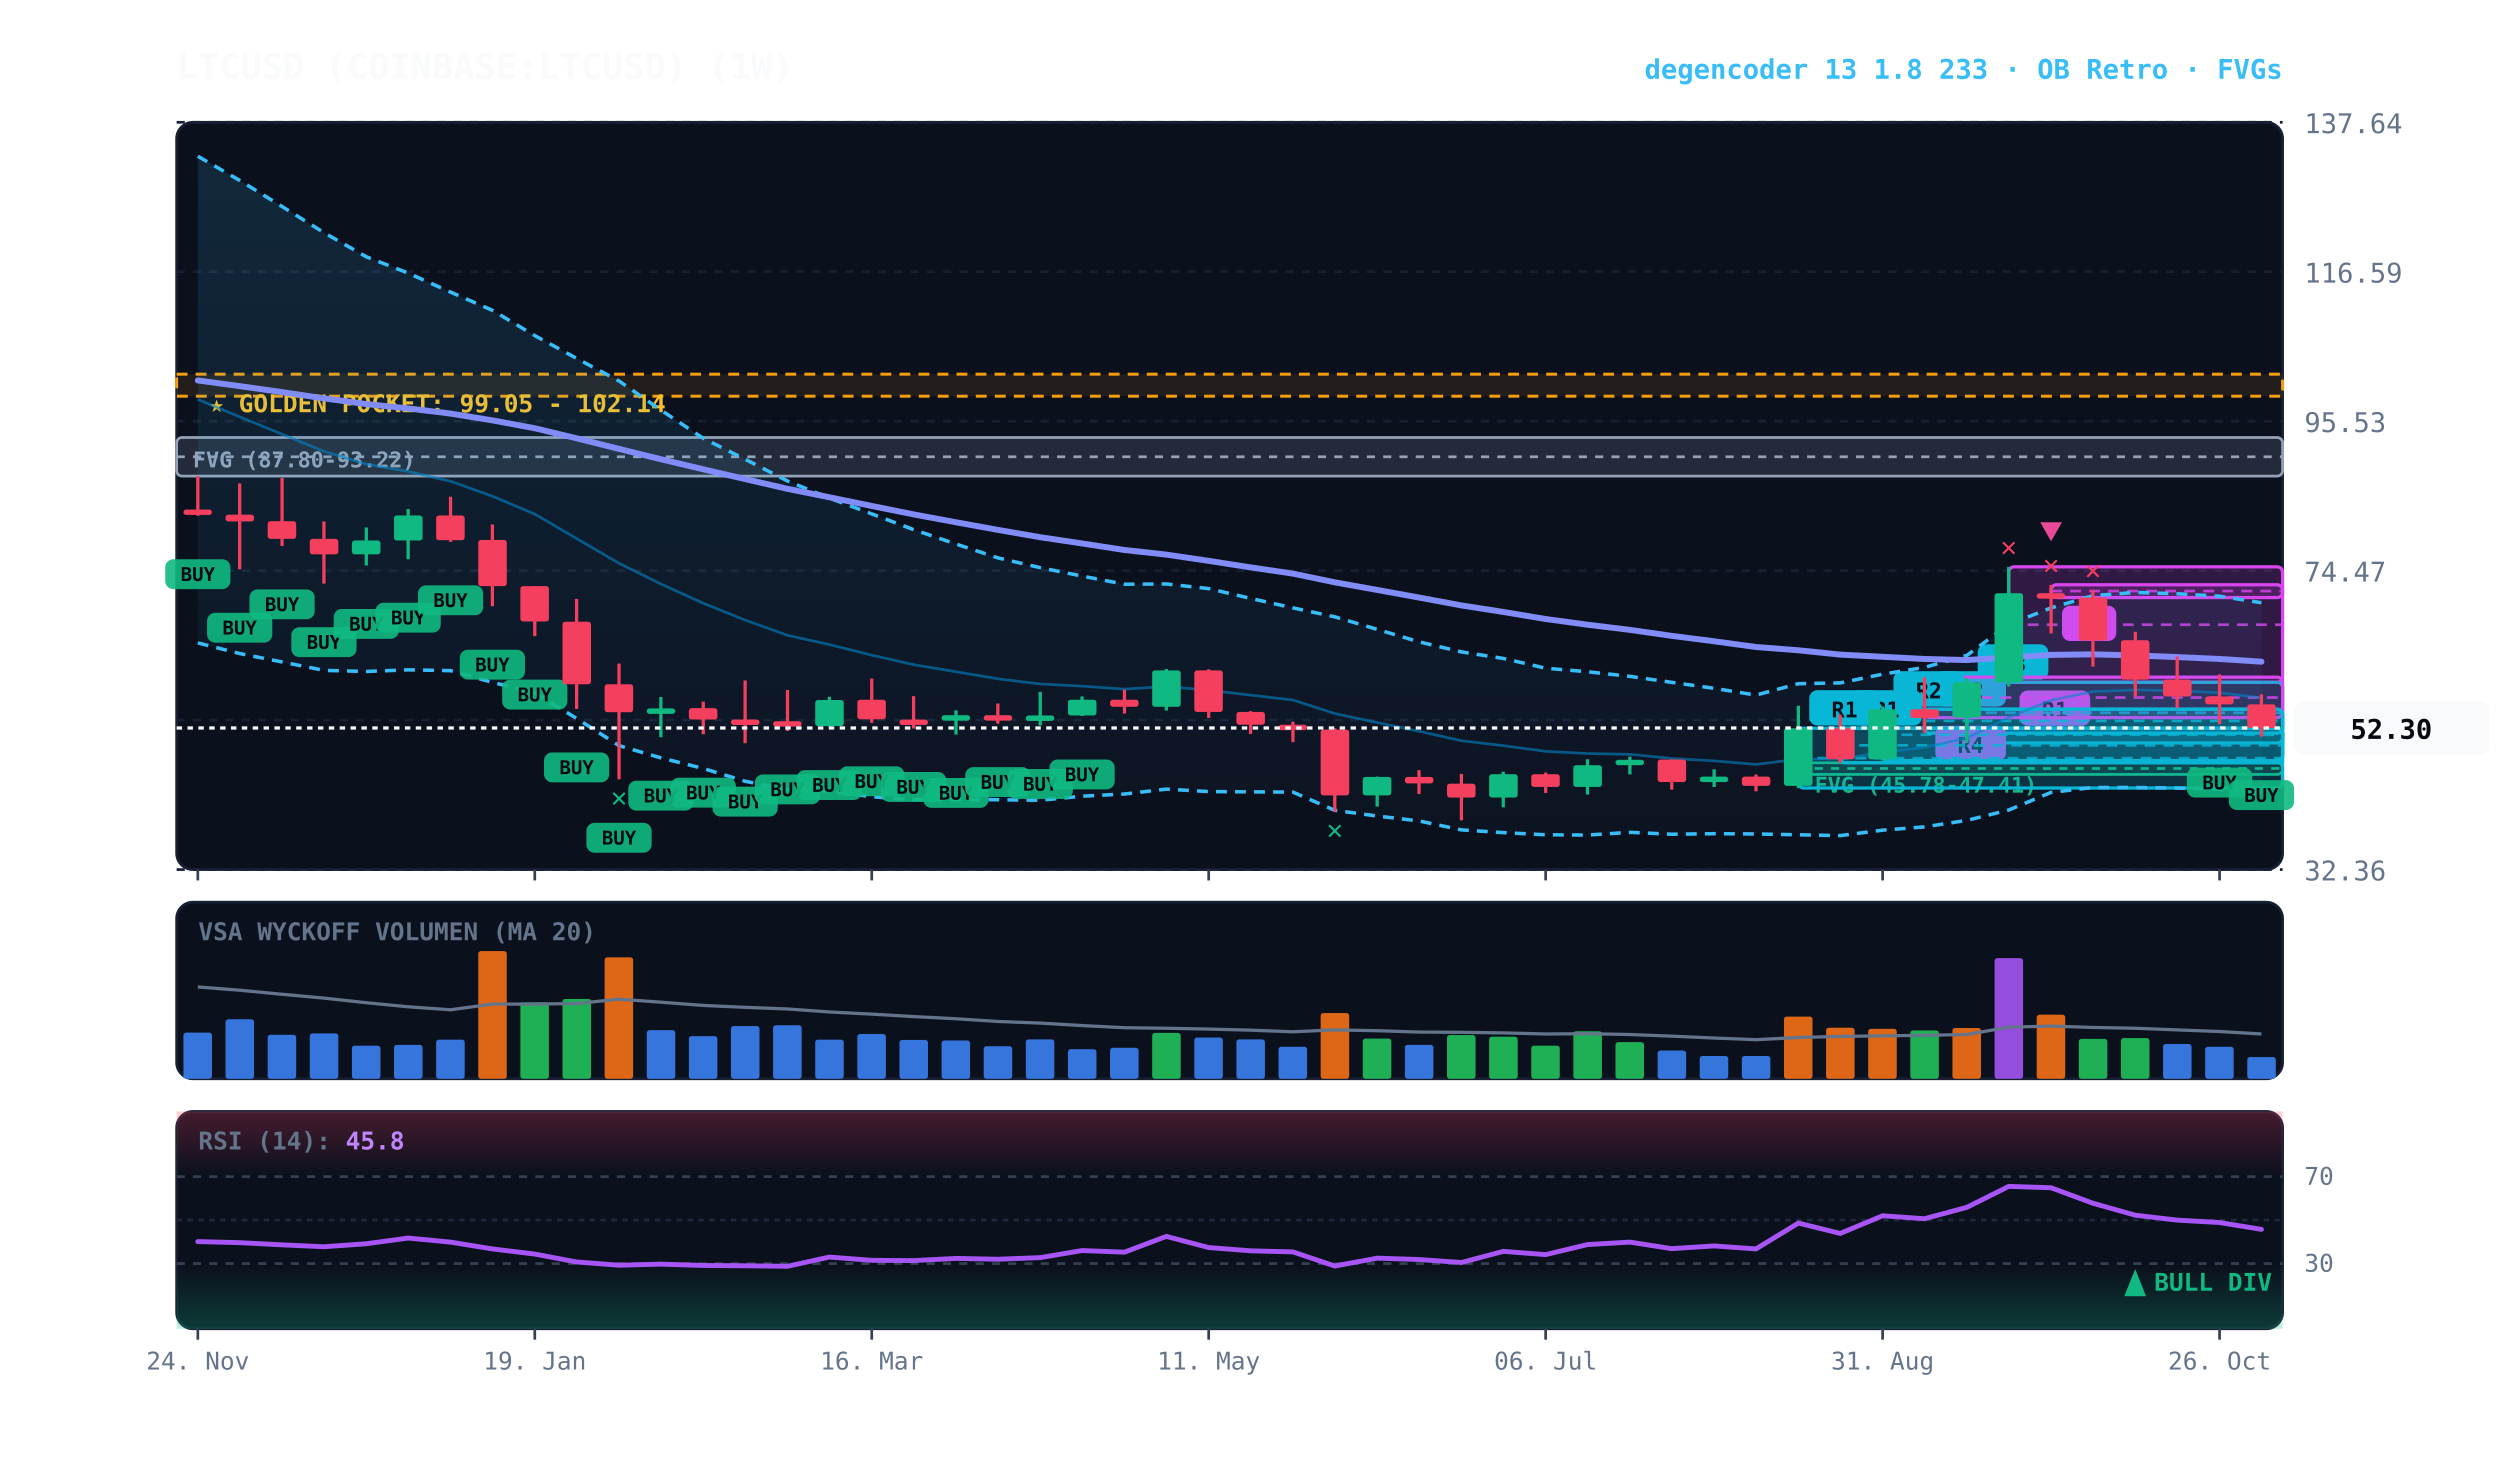
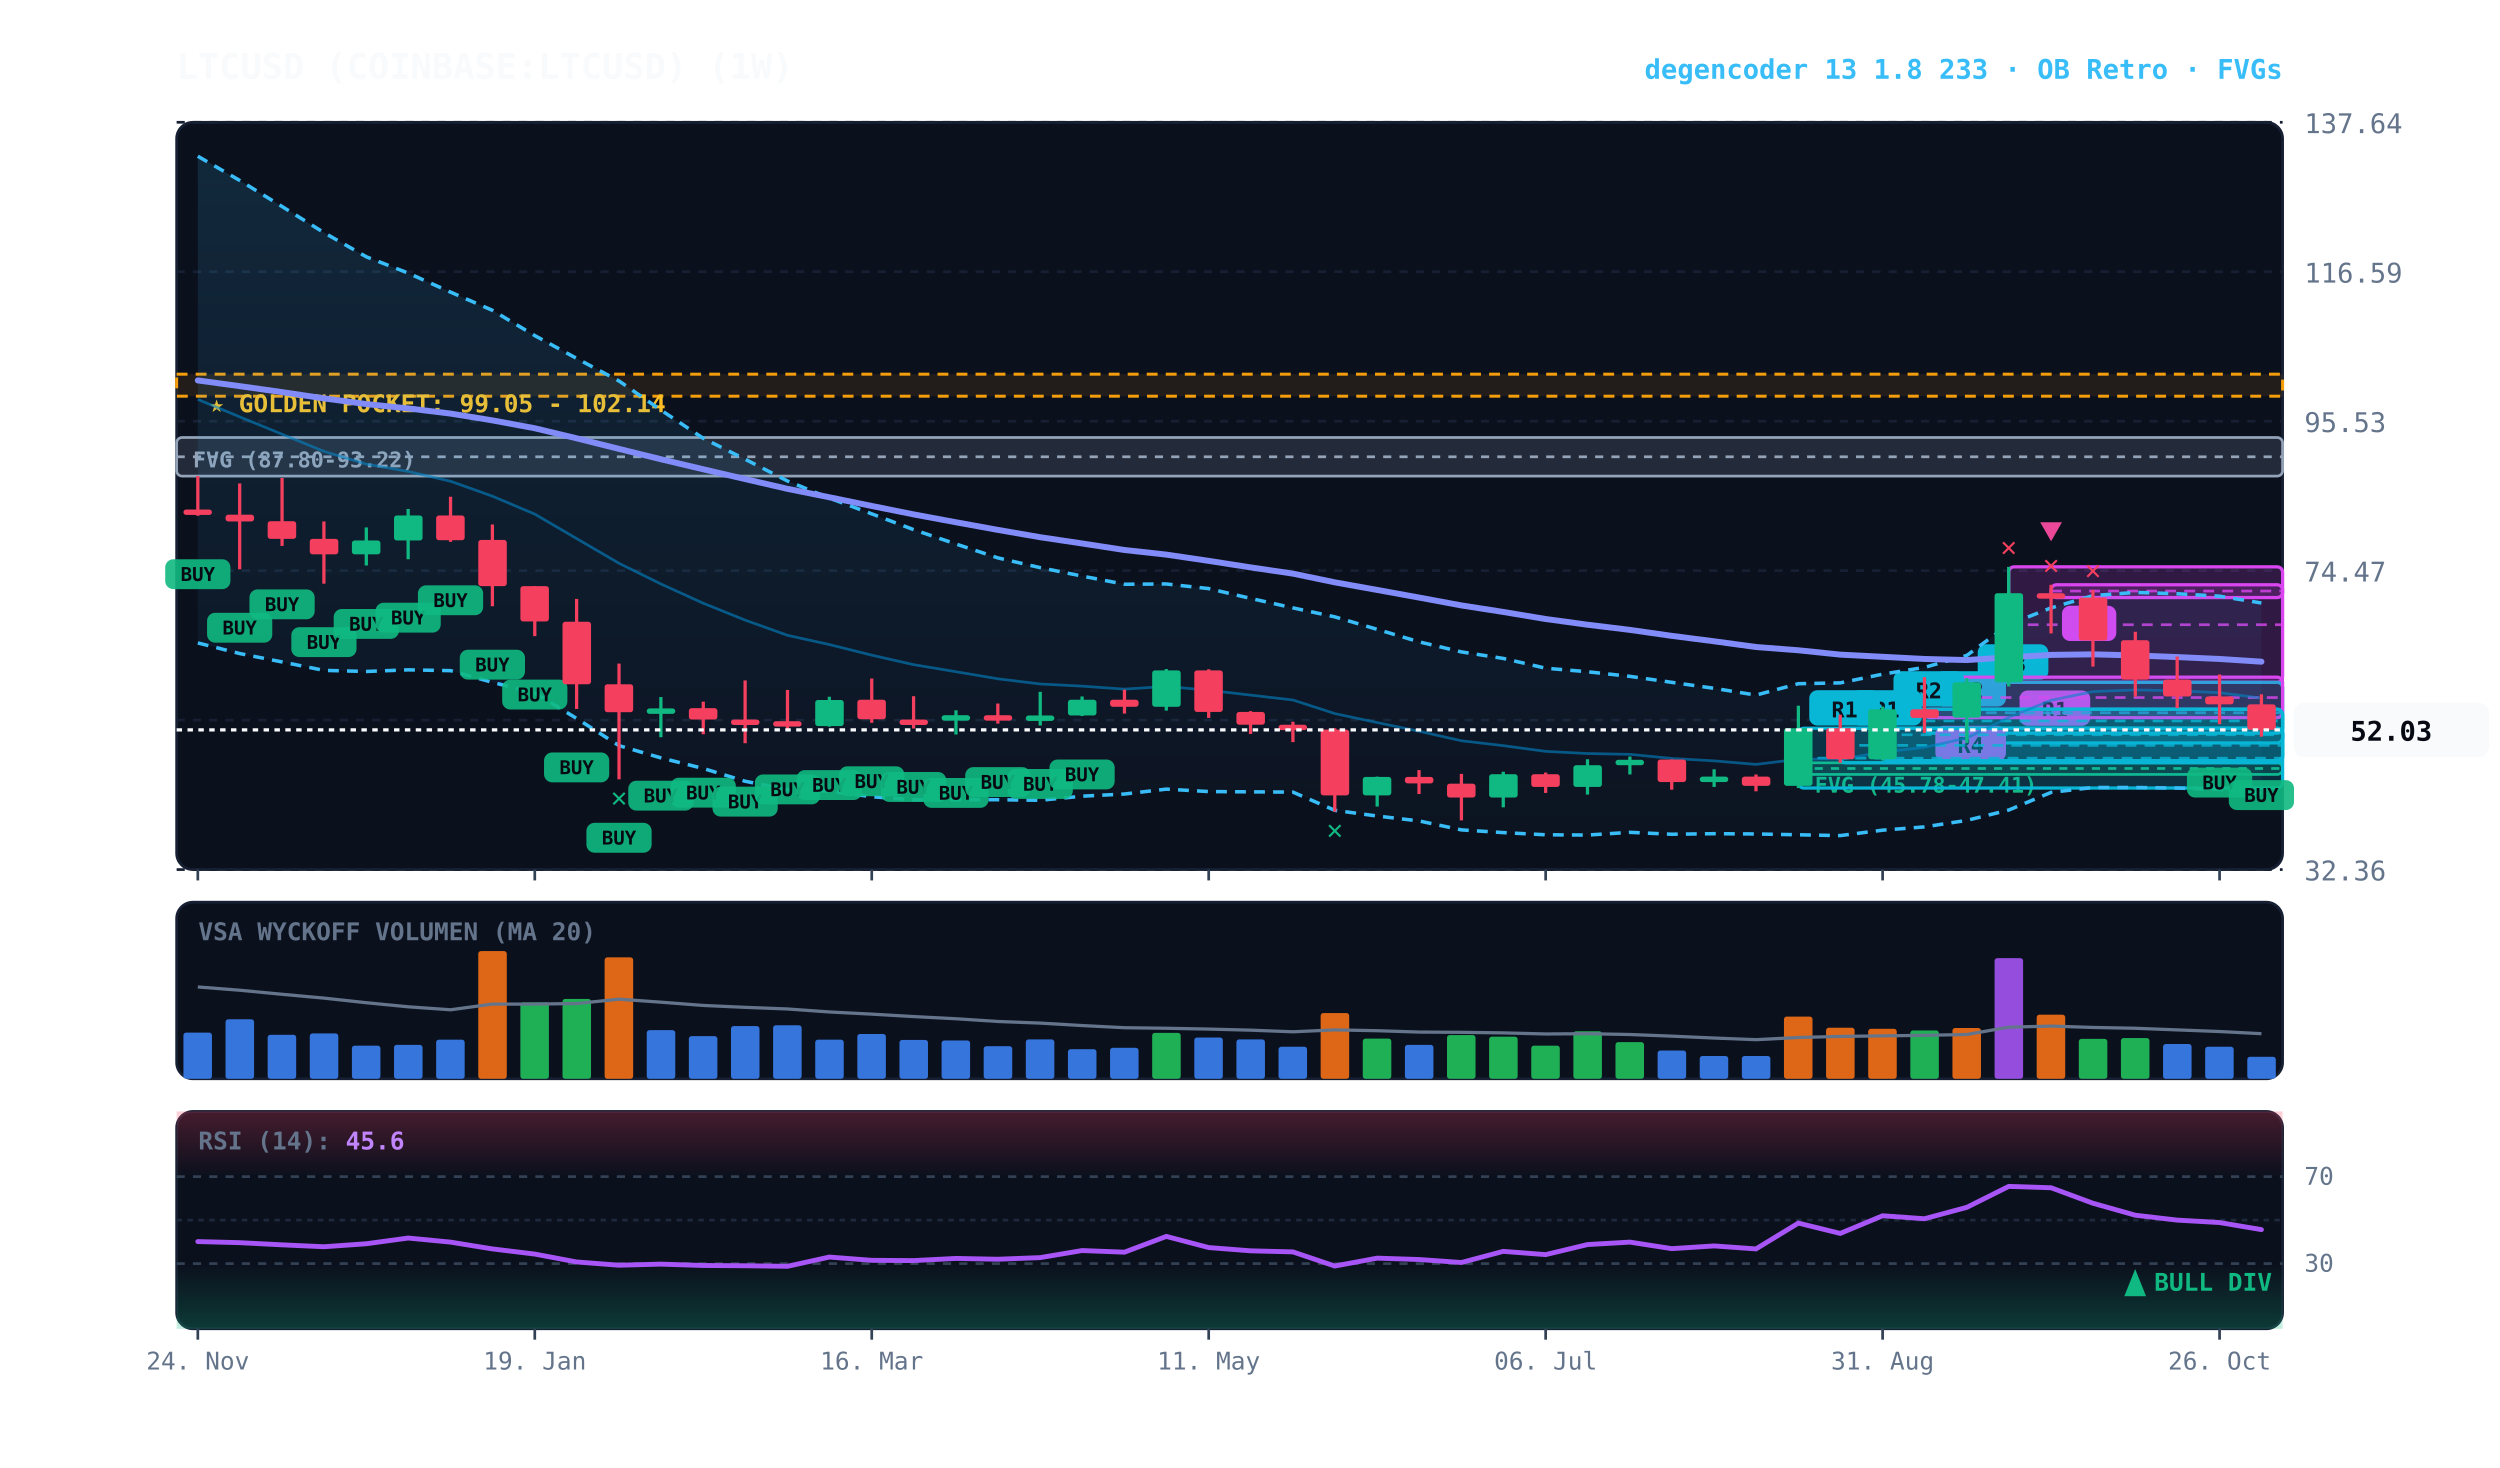
<svg xmlns="http://www.w3.org/2000/svg" viewBox="0 0 920 540" width="100%" height="100%" style="background:#070a13; font-family:'JetBrains Mono', monospace;">
  <defs>
    <linearGradient id="cloud-grad" x1="0%" y1="0%" x2="0%" y2="100%">
      <stop offset="0%" stop-color="#38bdf8" stop-opacity="0.14" />
      <stop offset="100%" stop-color="#38bdf8" stop-opacity="0.02" />
    </linearGradient>
    <linearGradient id="rsi-overbought" x1="0%" y1="0%" x2="0%" y2="100%">
      <stop offset="0%" stop-color="#f43f5e" stop-opacity="0.25" />
      <stop offset="100%" stop-color="#f43f5e" stop-opacity="0.0" />
    </linearGradient>
    <linearGradient id="rsi-oversold" x1="0%" y1="0%" x2="0%" y2="100%">
      <stop offset="0%" stop-color="#10b981" stop-opacity="0.0" />
      <stop offset="100%" stop-color="#10b981" stop-opacity="0.25" />
    </linearGradient>
  </defs>
  <rect x="65" y="45" width="775" height="275" fill="#0b101d" rx="6" stroke="#172033" stroke-width="1" />
  <rect x="65" y="332" width="775" height="65" fill="#0b101d" rx="6" stroke="#172033" stroke-width="1" />
  <rect x="65" y="409" width="775" height="80" fill="#0b101d" rx="6" stroke="#172033" stroke-width="1" />
  <line x1="65" y1="320.0" x2="840" y2="320.0" stroke="#172033" stroke-dasharray="3,3" stroke-width="1" />
  <text x="848" y="324.0" fill="#64748b" font-size="10" text-anchor="start">32.36</text>
  <line x1="65" y1="265.0" x2="840" y2="265.0" stroke="#172033" stroke-dasharray="3,3" stroke-width="1" />
  <text x="848" y="269.0" fill="#64748b" font-size="10" text-anchor="start">53.42</text>
  <line x1="65" y1="210.0" x2="840" y2="210.0" stroke="#172033" stroke-dasharray="3,3" stroke-width="1" />
  <text x="848" y="214.0" fill="#64748b" font-size="10" text-anchor="start">74.47</text>
  <line x1="65" y1="155.0" x2="840" y2="155.0" stroke="#172033" stroke-dasharray="3,3" stroke-width="1" />
  <text x="848" y="159.0" fill="#64748b" font-size="10" text-anchor="start">95.53</text>
  <line x1="65" y1="100.0" x2="840" y2="100.0" stroke="#172033" stroke-dasharray="3,3" stroke-width="1" />
  <text x="848" y="104.0" fill="#64748b" font-size="10" text-anchor="start">116.59</text>
  <line x1="65" y1="45.0" x2="840" y2="45.0" stroke="#172033" stroke-dasharray="3,3" stroke-width="1" />
  <text x="848" y="49.0" fill="#64748b" font-size="10" text-anchor="start">137.64</text>
  <rect x="65" y="137.7" width="775" height="8.1" fill="rgba(245, 158, 11, 0.10)" stroke="#f59e0b" stroke-dasharray="4,3" stroke-width="1.1" />
  <text x="77" y="151.7" fill="#fbbf24" font-size="9" font-weight="bold">★ GOLDEN POCKET: 99.05 - 102.14</text>
  <rect x="661.8" y="280.7" width="178.2" height="4.3" fill="rgba(16, 185, 129, 0.18)" stroke="#10b981" stroke-width="1" rx="2" />
  <line x1="661.8" y1="282.8" x2="840" y2="282.8" stroke="#10b981" stroke-dasharray="3,3" stroke-width="1" />
  <text x="667.8" y="291.7" fill="#10b981" font-size="8" font-weight="bold">FVG (45.78-47.41)</text>
  <rect x="65.0" y="161.0" width="775.0" height="14.2" fill="rgba(148, 163, 184, 0.18)" stroke="#94a3b8" stroke-width="1" rx="2" />
  <line x1="65.0" y1="168.1" x2="840" y2="168.1" stroke="#94a3b8" stroke-dasharray="3,3" stroke-width="1" />
  <text x="71.0" y="172.0" fill="#94a3b8" font-size="8" font-weight="bold">FVG (87.80-93.22)</text>
  <rect x="754.8" y="215.2" width="85.2" height="4.7" fill="rgba(217, 70, 239, 0.18)" stroke="#d946ef" stroke-width="1.2" rx="2" />
  <line x1="754.8" y1="217.5" x2="840" y2="217.5" stroke="#d946ef" stroke-dasharray="4,3" stroke-width="1.0" opacity="0.8" />
  <rect x="758.8" y="222.9" width="20" height="13" fill="#d946ef" rx="3" />
  <text x="768.8" y="232.9" fill="#070a13" font-size="8" font-weight="bold" text-anchor="middle">B</text>
  <rect x="739.2" y="208.6" width="100.8" height="42.5" fill="rgba(217, 70, 239, 0.18)" stroke="#d946ef" stroke-width="1.2" rx="2" />
  <line x1="739.2" y1="229.9" x2="840" y2="229.9" stroke="#d946ef" stroke-dasharray="4,3" stroke-width="1.0" opacity="0.8" />
  <rect x="743.2" y="254.1" width="26" height="13" fill="#d946ef" rx="3" />
  <text x="756.2" y="264.1" fill="#070a13" font-size="8" font-weight="bold" text-anchor="middle">R1</text>
  <rect x="723.8" y="251.1" width="116.2" height="22.3" fill="rgba(6, 182, 212, 0.18)" stroke="#06b6d4" stroke-width="1.2" rx="2" />
  <line x1="723.8" y1="262.3" x2="840" y2="262.3" stroke="#06b6d4" stroke-dasharray="4,3" stroke-width="1.0" opacity="0.8" />
  <rect x="727.8" y="237.1" width="26" height="13" fill="#06b6d4" rx="3" />
  <text x="740.8" y="247.1" fill="#070a13" font-size="8" font-weight="bold" text-anchor="middle">R3</text>
  <rect x="708.2" y="261.0" width="131.8" height="8.8" fill="rgba(6, 182, 212, 0.18)" stroke="#06b6d4" stroke-width="1.2" rx="2" />
  <line x1="708.2" y1="265.3" x2="840" y2="265.3" stroke="#06b6d4" stroke-dasharray="4,3" stroke-width="1.0" opacity="0.8" />
  <rect x="712.2" y="247.0" width="26" height="13" fill="#06b6d4" rx="3" />
  <text x="725.2" y="257.0" fill="#070a13" font-size="8" font-weight="bold" text-anchor="middle">R2</text>
  <rect x="708.2" y="249.2" width="131.8" height="14.9" fill="rgba(217, 70, 239, 0.18)" stroke="#d946ef" stroke-width="1.2" rx="2" />
  <line x1="708.2" y1="256.7" x2="840" y2="256.7" stroke="#d946ef" stroke-dasharray="4,3" stroke-width="1.0" opacity="0.8" />
  <rect x="712.2" y="267.1" width="26" height="13" fill="#d946ef" rx="3" />
  <text x="725.2" y="277.1" fill="#070a13" font-size="8" font-weight="bold" text-anchor="middle">R4</text>
  <rect x="692.8" y="261.0" width="147.2" height="18.9" fill="rgba(6, 182, 212, 0.18)" stroke="#06b6d4" stroke-width="1.2" rx="2" />
  <line x1="692.8" y1="270.4" x2="840" y2="270.4" stroke="#06b6d4" stroke-dasharray="4,3" stroke-width="1.0" opacity="0.8" />
  <rect x="696.8" y="247.0" width="26" height="13" fill="#06b6d4" rx="3" />
  <text x="709.8" y="257.0" fill="#070a13" font-size="8" font-weight="bold" text-anchor="middle">R2</text>
  <rect x="677.2" y="268.0" width="162.8" height="12.7" fill="rgba(6, 182, 212, 0.18)" stroke="#06b6d4" stroke-width="1.2" rx="2" />
  <line x1="677.2" y1="274.3" x2="840" y2="274.3" stroke="#06b6d4" stroke-dasharray="4,3" stroke-width="1.0" opacity="0.8" />
  <rect x="681.2" y="254.0" width="26" height="13" fill="#06b6d4" rx="3" />
  <text x="694.2" y="264.0" fill="#070a13" font-size="8" font-weight="bold" text-anchor="middle">R1</text>
  <rect x="661.8" y="268.0" width="178.2" height="22.0" fill="rgba(6, 182, 212, 0.18)" stroke="#06b6d4" stroke-width="1.2" rx="2" />
  <line x1="661.8" y1="279.0" x2="840" y2="279.0" stroke="#06b6d4" stroke-dasharray="4,3" stroke-width="1.0" opacity="0.8" />
  <rect x="665.8" y="254.0" width="26" height="13" fill="#06b6d4" rx="3" />
  <text x="678.8" y="264.0" fill="#070a13" font-size="8" font-weight="bold" text-anchor="middle">R1</text>
-   <polygon points="72.8,57.5 88.2,66.4 103.8,76.0 119.2,85.6 134.8,94.5 150.2,100.5 165.8,107.5 181.2,114.2 196.8,123.5 212.2,131.9 227.8,140.2 243.2,150.9 258.8,161.3 274.2,169.0 289.8,177.0 305.2,183.3 320.8,189.1 336.2,194.9 351.8,200.2 367.2,205.3 382.8,208.9 398.2,212.0 413.8,215.0 429.2,214.9 444.8,216.6 460.2,220.2 475.8,223.7 491.2,227.0 506.8,231.6 522.2,236.2 537.8,239.9 553.2,242.3 568.8,245.9 584.2,247.2 599.8,248.9 615.2,251.1 630.8,253.3 646.2,255.8 661.8,251.6 677.2,251.3 692.8,248.1 708.2,245.6 723.8,241.2 739.2,229.8 754.8,223.7 770.2,219.2 785.8,218.0 801.2,218.5 816.8,219.4 832.2,221.8 832.2,291.8 816.8,290.5 801.2,290.0 785.8,289.8 770.2,289.8 754.8,291.6 739.2,298.1 723.8,301.9 708.2,304.3 692.8,305.5 677.2,307.5 661.8,307.2 646.2,306.9 630.8,306.8 615.2,307.0 599.8,306.3 584.2,307.3 568.8,307.2 553.2,306.4 537.8,305.4 522.2,302.1 506.8,300.3 491.2,298.2 475.8,291.5 460.2,291.4 444.8,291.3 429.2,290.4 413.8,292.2 398.2,293.0 382.8,294.5 367.2,294.3 351.8,294.3 336.2,294.3 320.8,293.2 305.2,291.1 289.8,290.6 274.2,287.5 258.8,282.8 243.2,278.9 227.8,274.4 212.2,264.4 196.8,255.0 181.2,251.1 165.8,246.8 150.2,246.5 134.8,247.1 119.2,246.7 103.8,243.6 88.2,240.5 72.8,236.6" fill="url(#cloud-grad)" />
-   <polyline points="72.8,57.5 88.2,66.4 103.8,76.0 119.2,85.6 134.8,94.5 150.2,100.5 165.8,107.5 181.2,114.2 196.8,123.5 212.2,131.9 227.8,140.2 243.2,150.9 258.8,161.3 274.2,169.0 289.8,177.0 305.2,183.3 320.8,189.1 336.2,194.9 351.8,200.2 367.2,205.3 382.8,208.9 398.2,212.0 413.8,215.0 429.2,214.9 444.8,216.6 460.2,220.2 475.8,223.7 491.2,227.0 506.8,231.6 522.2,236.2 537.8,239.9 553.2,242.3 568.8,245.9 584.2,247.2 599.8,248.9 615.2,251.1 630.8,253.3 646.2,255.8 661.8,251.6 677.2,251.3 692.8,248.1 708.2,245.6 723.8,241.2 739.2,229.8 754.8,223.7 770.2,219.2 785.8,218.0 801.2,218.5 816.8,219.4 832.2,221.8" fill="none" stroke="#38bdf8" stroke-width="1.3" stroke-dasharray="4,3" />
-   <polyline points="72.8,236.6 88.2,240.5 103.8,243.6 119.2,246.7 134.8,247.1 150.2,246.5 165.8,246.8 181.2,251.1 196.8,255.0 212.2,264.4 227.8,274.4 243.2,278.9 258.8,282.8 274.2,287.5 289.8,290.6 305.2,291.1 320.8,293.2 336.2,294.3 351.8,294.3 367.2,294.3 382.8,294.5 398.2,293.0 413.8,292.2 429.2,290.4 444.8,291.3 460.2,291.4 475.8,291.5 491.2,298.2 506.8,300.3 522.2,302.1 537.8,305.4 553.2,306.4 568.8,307.2 584.2,307.3 599.8,306.3 615.2,307.0 630.8,306.8 646.2,306.9 661.8,307.2 677.2,307.5 692.8,305.5 708.2,304.3 723.8,301.9 739.2,298.1 754.8,291.6 770.2,289.8 785.8,289.8 801.2,290.0 816.8,290.5 832.2,291.8" fill="none" stroke="#38bdf8" stroke-width="1.3" stroke-dasharray="4,3" />
-   <polyline points="72.8,147.0 88.2,153.4 103.8,159.8 119.2,166.1 134.8,170.8 150.2,173.5 165.8,177.1 181.2,182.6 196.8,189.2 212.2,198.2 227.8,207.3 243.2,214.9 258.8,222.0 274.2,228.2 289.8,233.8 305.2,237.2 320.8,241.1 336.2,244.6 351.8,247.2 367.2,249.8 382.8,251.7 398.2,252.5 413.8,253.6 429.2,252.6 444.8,254.0 460.2,255.8 475.8,257.6 491.2,262.6 506.8,265.9 522.2,269.1 537.8,272.6 553.2,274.4 568.8,276.5 584.2,277.3 599.8,277.6 615.2,279.1 630.8,280.0 646.2,281.3 661.8,279.4 677.2,279.4 692.8,276.8 708.2,275.0 723.8,271.6 739.2,264.0 754.8,257.7 770.2,254.5 785.8,253.9 801.2,254.2 816.8,254.9 832.2,256.8" fill="none" stroke="#0284c7" stroke-width="1.0" stroke-opacity="0.6" />
+   <polygon points="72.8,57.5 88.2,66.4 103.8,76.0 119.2,85.6 134.8,94.5 150.2,100.5 165.8,107.5 181.2,114.2 196.8,123.5 212.2,131.9 227.8,140.2 243.2,150.9 258.8,161.3 274.2,169.0 289.8,177.0 305.2,183.3 320.8,189.1 336.2,194.9 351.8,200.2 367.2,205.3 382.8,208.9 398.2,212.0 413.8,215.0 429.2,214.9 444.8,216.6 460.2,220.2 475.8,223.7 491.2,227.0 506.8,231.6 522.2,236.2 537.8,239.9 553.2,242.3 568.8,245.9 584.2,247.2 599.8,248.9 615.2,251.1 630.8,253.3 646.2,255.8 661.8,251.6 677.2,251.3 692.8,248.1 708.2,245.6 723.8,241.2 739.2,229.8 754.8,223.7 770.2,219.2 785.8,218.0 801.2,218.5 816.8,219.4 832.2,221.9 832.2,291.9 816.8,290.5 801.2,290.0 785.8,289.8 770.2,289.8 754.8,291.6 739.2,298.1 723.8,301.9 708.2,304.3 692.8,305.5 677.2,307.5 661.8,307.2 646.2,306.9 630.8,306.8 615.2,307.0 599.8,306.3 584.2,307.3 568.8,307.2 553.2,306.4 537.8,305.4 522.2,302.1 506.8,300.3 491.2,298.2 475.8,291.5 460.2,291.4 444.8,291.3 429.2,290.4 413.8,292.2 398.2,293.0 382.8,294.5 367.2,294.3 351.8,294.3 336.2,294.3 320.8,293.2 305.2,291.1 289.8,290.6 274.2,287.5 258.8,282.8 243.2,278.9 227.8,274.4 212.2,264.4 196.8,255.0 181.2,251.1 165.8,246.8 150.2,246.5 134.8,247.1 119.2,246.7 103.8,243.6 88.2,240.5 72.8,236.6" fill="url(#cloud-grad)" />
+   <polyline points="72.8,57.5 88.2,66.4 103.8,76.0 119.2,85.6 134.8,94.5 150.2,100.5 165.8,107.5 181.2,114.2 196.8,123.5 212.2,131.9 227.8,140.2 243.2,150.9 258.8,161.3 274.2,169.0 289.8,177.0 305.2,183.3 320.8,189.1 336.2,194.9 351.8,200.2 367.2,205.3 382.8,208.9 398.2,212.0 413.8,215.0 429.2,214.9 444.8,216.6 460.2,220.2 475.8,223.7 491.2,227.0 506.8,231.6 522.2,236.2 537.8,239.9 553.2,242.3 568.8,245.9 584.2,247.2 599.8,248.9 615.2,251.1 630.8,253.3 646.2,255.8 661.8,251.6 677.2,251.3 692.8,248.1 708.2,245.6 723.8,241.2 739.2,229.8 754.8,223.7 770.2,219.2 785.8,218.0 801.2,218.5 816.8,219.4 832.2,221.9" fill="none" stroke="#38bdf8" stroke-width="1.3" stroke-dasharray="4,3" />
+   <polyline points="72.8,236.6 88.2,240.5 103.8,243.6 119.2,246.7 134.8,247.1 150.2,246.5 165.8,246.8 181.2,251.1 196.8,255.0 212.2,264.4 227.8,274.4 243.2,278.9 258.8,282.8 274.2,287.5 289.8,290.6 305.2,291.1 320.8,293.2 336.2,294.3 351.8,294.3 367.2,294.3 382.8,294.5 398.2,293.0 413.8,292.2 429.2,290.4 444.8,291.3 460.2,291.4 475.8,291.5 491.2,298.2 506.8,300.3 522.2,302.1 537.8,305.4 553.2,306.4 568.8,307.2 584.2,307.3 599.8,306.3 615.2,307.0 630.8,306.8 646.2,306.9 661.8,307.2 677.2,307.5 692.8,305.5 708.2,304.3 723.8,301.9 739.2,298.1 754.8,291.6 770.2,289.8 785.8,289.8 801.2,290.0 816.8,290.5 832.2,291.9" fill="none" stroke="#38bdf8" stroke-width="1.3" stroke-dasharray="4,3" />
+   <polyline points="72.8,147.0 88.2,153.4 103.8,159.8 119.2,166.1 134.8,170.8 150.2,173.5 165.8,177.1 181.2,182.6 196.8,189.2 212.2,198.2 227.8,207.3 243.2,214.9 258.8,222.0 274.2,228.2 289.8,233.8 305.2,237.2 320.8,241.1 336.2,244.6 351.8,247.2 367.2,249.8 382.8,251.7 398.2,252.5 413.8,253.6 429.2,252.6 444.8,254.0 460.2,255.8 475.8,257.6 491.2,262.6 506.8,265.9 522.2,269.1 537.8,272.6 553.2,274.4 568.8,276.5 584.2,277.3 599.8,277.6 615.2,279.1 630.8,280.0 646.2,281.3 661.8,279.4 677.2,279.4 692.8,276.8 708.2,275.0 723.8,271.6 739.2,264.0 754.8,257.7 770.2,254.5 785.8,253.9 801.2,254.2 816.8,254.9 832.2,256.9" fill="none" stroke="#0284c7" stroke-width="1.0" stroke-opacity="0.6" />
  <polyline points="72.8,140.0 88.2,142.1 103.8,144.3 119.2,146.6 134.8,148.7 150.2,150.3 165.8,152.2 181.2,154.7 196.8,157.6 212.2,161.3 227.8,165.2 243.2,169.0 258.8,172.7 274.2,176.3 289.8,179.9 305.2,183.0 320.8,186.2 336.2,189.3 351.8,192.2 367.2,195.0 382.8,197.7 398.2,200.0 413.8,202.4 429.2,204.1 444.8,206.4 460.2,208.8 475.8,211.1 491.2,214.3 506.8,217.1 522.2,219.9 537.8,222.8 553.2,225.2 568.8,227.8 584.2,229.9 599.8,231.8 615.2,234.0 630.8,236.0 646.2,238.1 661.8,239.3 677.2,240.9 692.8,241.7 708.2,242.5 723.8,242.9 739.2,241.9 754.8,241.0 770.2,240.8 785.8,241.2 801.2,241.8 816.8,242.5 832.2,243.5" fill="none" stroke="#818cf8" stroke-width="2.2" stroke-linecap="round" />
  <line x1="72.8" y1="175.2" x2="72.8" y2="189.8" stroke="#f43f5e" stroke-width="1.2" />
  <rect x="67.5" y="187.5" width="10.5" height="2.0" fill="#f43f5e" rx="1" />
  <rect x="60.8" y="205.8" width="24" height="11" fill="#10b981" rx="3" opacity="0.9" />
  <text x="72.8" y="213.8" fill="#070a13" font-size="7" font-weight="bold" text-anchor="middle">BUY</text>
  <line x1="88.2" y1="177.9" x2="88.2" y2="209.5" stroke="#f43f5e" stroke-width="1.2" />
  <rect x="83.0" y="189.4" width="10.5" height="2.5" fill="#f43f5e" rx="1" />
  <rect x="76.2" y="225.5" width="24" height="11" fill="#10b981" rx="3" opacity="0.9" />
  <text x="88.2" y="233.5" fill="#070a13" font-size="7" font-weight="bold" text-anchor="middle">BUY</text>
  <line x1="103.8" y1="175.9" x2="103.8" y2="200.9" stroke="#f43f5e" stroke-width="1.2" />
  <rect x="98.5" y="191.8" width="10.5" height="6.5" fill="#f43f5e" rx="1" />
  <rect x="91.8" y="216.9" width="24" height="11" fill="#10b981" rx="3" opacity="0.9" />
  <text x="103.8" y="224.9" fill="#070a13" font-size="7" font-weight="bold" text-anchor="middle">BUY</text>
  <line x1="119.2" y1="191.9" x2="119.2" y2="214.8" stroke="#f43f5e" stroke-width="1.2" />
  <rect x="114.0" y="198.3" width="10.5" height="5.7" fill="#f43f5e" rx="1" />
  <rect x="107.2" y="230.8" width="24" height="11" fill="#10b981" rx="3" opacity="0.9" />
  <text x="119.2" y="238.8" fill="#070a13" font-size="7" font-weight="bold" text-anchor="middle">BUY</text>
  <line x1="134.8" y1="194.1" x2="134.8" y2="208.1" stroke="#10b981" stroke-width="1.2" />
  <rect x="129.5" y="198.9" width="10.5" height="5.1" fill="#10b981" rx="1" />
  <rect x="122.8" y="224.1" width="24" height="11" fill="#10b981" rx="3" opacity="0.9" />
  <text x="134.8" y="232.1" fill="#070a13" font-size="7" font-weight="bold" text-anchor="middle">BUY</text>
  <line x1="150.2" y1="187.3" x2="150.2" y2="205.8" stroke="#10b981" stroke-width="1.2" />
  <rect x="145.0" y="189.7" width="10.5" height="9.2" fill="#10b981" rx="1" />
  <rect x="138.2" y="221.8" width="24" height="11" fill="#10b981" rx="3" opacity="0.9" />
  <text x="150.2" y="229.8" fill="#070a13" font-size="7" font-weight="bold" text-anchor="middle">BUY</text>
  <line x1="165.8" y1="182.8" x2="165.8" y2="199.4" stroke="#f43f5e" stroke-width="1.2" />
  <rect x="160.5" y="189.7" width="10.5" height="9.1" fill="#f43f5e" rx="1" />
  <rect x="153.8" y="215.4" width="24" height="11" fill="#10b981" rx="3" opacity="0.9" />
  <text x="165.8" y="223.4" fill="#070a13" font-size="7" font-weight="bold" text-anchor="middle">BUY</text>
  <line x1="181.2" y1="193.0" x2="181.2" y2="223.1" stroke="#f43f5e" stroke-width="1.2" />
  <rect x="176.0" y="198.7" width="10.5" height="17.0" fill="#f43f5e" rx="1" />
  <rect x="169.2" y="239.1" width="24" height="11" fill="#10b981" rx="3" opacity="0.9" />
  <text x="181.2" y="247.1" fill="#070a13" font-size="7" font-weight="bold" text-anchor="middle">BUY</text>
  <line x1="196.8" y1="215.7" x2="196.8" y2="234.1" stroke="#f43f5e" stroke-width="1.2" />
  <rect x="191.5" y="215.7" width="10.5" height="13.0" fill="#f43f5e" rx="1" />
  <rect x="184.8" y="250.1" width="24" height="11" fill="#10b981" rx="3" opacity="0.9" />
  <text x="196.8" y="258.1" fill="#070a13" font-size="7" font-weight="bold" text-anchor="middle">BUY</text>
  <line x1="212.2" y1="220.4" x2="212.2" y2="260.9" stroke="#f43f5e" stroke-width="1.2" />
  <rect x="207.0" y="228.8" width="10.5" height="23.0" fill="#f43f5e" rx="1" />
  <rect x="200.2" y="276.9" width="24" height="11" fill="#10b981" rx="3" opacity="0.9" />
  <text x="212.2" y="284.9" fill="#070a13" font-size="7" font-weight="bold" text-anchor="middle">BUY</text>
  <line x1="227.8" y1="244.2" x2="227.8" y2="286.8" stroke="#f43f5e" stroke-width="1.2" />
  <rect x="222.5" y="251.8" width="10.5" height="10.3" fill="#f43f5e" rx="1" />
  <rect x="215.8" y="302.8" width="24" height="11" fill="#10b981" rx="3" opacity="0.9" />
  <text x="227.8" y="310.8" fill="#070a13" font-size="7" font-weight="bold" text-anchor="middle">BUY</text>
  <text x="227.8" y="296.8" fill="#10b981" font-size="10" font-weight="bold" text-anchor="middle">✕</text>
  <line x1="243.2" y1="256.5" x2="243.2" y2="271.3" stroke="#10b981" stroke-width="1.2" />
  <rect x="238.0" y="260.7" width="10.5" height="2.0" fill="#10b981" rx="1" />
  <rect x="231.2" y="287.3" width="24" height="11" fill="#10b981" rx="3" opacity="0.9" />
  <text x="243.2" y="295.3" fill="#070a13" font-size="7" font-weight="bold" text-anchor="middle">BUY</text>
  <line x1="258.8" y1="258.2" x2="258.8" y2="270.2" stroke="#f43f5e" stroke-width="1.2" />
  <rect x="253.5" y="260.6" width="10.5" height="4.2" fill="#f43f5e" rx="1" />
  <rect x="246.8" y="286.2" width="24" height="11" fill="#10b981" rx="3" opacity="0.9" />
  <text x="258.8" y="294.2" fill="#070a13" font-size="7" font-weight="bold" text-anchor="middle">BUY</text>
  <line x1="274.2" y1="250.4" x2="274.2" y2="273.5" stroke="#f43f5e" stroke-width="1.2" />
  <rect x="269.0" y="264.8" width="10.5" height="2.0" fill="#f43f5e" rx="1" />
  <rect x="262.2" y="289.5" width="24" height="11" fill="#10b981" rx="3" opacity="0.9" />
  <text x="274.2" y="297.5" fill="#070a13" font-size="7" font-weight="bold" text-anchor="middle">BUY</text>
  <line x1="289.8" y1="253.9" x2="289.8" y2="269.0" stroke="#f43f5e" stroke-width="1.2" />
  <rect x="284.5" y="265.4" width="10.5" height="2.0" fill="#f43f5e" rx="1" />
  <rect x="277.8" y="285.0" width="24" height="11" fill="#10b981" rx="3" opacity="0.9" />
  <text x="289.8" y="293.0" fill="#070a13" font-size="7" font-weight="bold" text-anchor="middle">BUY</text>
  <line x1="305.2" y1="256.4" x2="305.2" y2="267.4" stroke="#10b981" stroke-width="1.2" />
  <rect x="300.0" y="257.6" width="10.5" height="9.6" fill="#10b981" rx="1" />
  <rect x="293.2" y="283.4" width="24" height="11" fill="#10b981" rx="3" opacity="0.9" />
  <text x="305.2" y="291.4" fill="#070a13" font-size="7" font-weight="bold" text-anchor="middle">BUY</text>
  <line x1="320.8" y1="249.7" x2="320.8" y2="266.0" stroke="#f43f5e" stroke-width="1.2" />
  <rect x="315.5" y="257.5" width="10.5" height="7.2" fill="#f43f5e" rx="1" />
  <rect x="308.8" y="282.0" width="24" height="11" fill="#10b981" rx="3" opacity="0.9" />
  <text x="320.8" y="290.0" fill="#070a13" font-size="7" font-weight="bold" text-anchor="middle">BUY</text>
  <line x1="336.2" y1="256.2" x2="336.2" y2="268.1" stroke="#f43f5e" stroke-width="1.2" />
  <rect x="331.0" y="264.8" width="10.5" height="2.0" fill="#f43f5e" rx="1" />
  <rect x="324.2" y="284.1" width="24" height="11" fill="#10b981" rx="3" opacity="0.9" />
  <text x="336.2" y="292.1" fill="#070a13" font-size="7" font-weight="bold" text-anchor="middle">BUY</text>
  <line x1="351.8" y1="261.4" x2="351.8" y2="270.3" stroke="#10b981" stroke-width="1.2" />
  <rect x="346.5" y="263.2" width="10.5" height="2.0" fill="#10b981" rx="1" />
  <rect x="339.8" y="286.3" width="24" height="11" fill="#10b981" rx="3" opacity="0.9" />
  <text x="351.8" y="294.3" fill="#070a13" font-size="7" font-weight="bold" text-anchor="middle">BUY</text>
  <line x1="367.2" y1="258.9" x2="367.2" y2="266.3" stroke="#f43f5e" stroke-width="1.2" />
  <rect x="362.0" y="263.2" width="10.5" height="2.0" fill="#f43f5e" rx="1" />
  <rect x="355.2" y="282.3" width="24" height="11" fill="#10b981" rx="3" opacity="0.9" />
  <text x="367.2" y="290.3" fill="#070a13" font-size="7" font-weight="bold" text-anchor="middle">BUY</text>
  <line x1="382.8" y1="254.6" x2="382.8" y2="267.0" stroke="#10b981" stroke-width="1.2" />
  <rect x="377.5" y="263.3" width="10.5" height="2.0" fill="#10b981" rx="1" />
  <rect x="370.8" y="283.0" width="24" height="11" fill="#10b981" rx="3" opacity="0.9" />
  <text x="382.8" y="291.0" fill="#070a13" font-size="7" font-weight="bold" text-anchor="middle">BUY</text>
  <line x1="398.2" y1="256.3" x2="398.2" y2="263.5" stroke="#10b981" stroke-width="1.2" />
  <rect x="393.0" y="257.5" width="10.5" height="5.8" fill="#10b981" rx="1" />
  <rect x="386.2" y="279.5" width="24" height="11" fill="#10b981" rx="3" opacity="0.9" />
  <text x="398.2" y="287.5" fill="#070a13" font-size="7" font-weight="bold" text-anchor="middle">BUY</text>
  <line x1="413.8" y1="253.8" x2="413.8" y2="262.6" stroke="#f43f5e" stroke-width="1.2" />
  <rect x="408.5" y="257.5" width="10.5" height="2.6" fill="#f43f5e" rx="1" />
  <line x1="429.2" y1="246.2" x2="429.2" y2="261.5" stroke="#10b981" stroke-width="1.2" />
  <rect x="424.0" y="246.7" width="10.5" height="13.4" fill="#10b981" rx="1" />
  <line x1="444.8" y1="246.3" x2="444.8" y2="264.2" stroke="#f43f5e" stroke-width="1.2" />
  <rect x="439.5" y="246.7" width="10.5" height="15.3" fill="#f43f5e" rx="1" />
  <line x1="460.2" y1="261.7" x2="460.2" y2="270.1" stroke="#f43f5e" stroke-width="1.2" />
  <rect x="455.0" y="262.0" width="10.5" height="4.7" fill="#f43f5e" rx="1" />
  <line x1="475.8" y1="265.6" x2="475.8" y2="273.1" stroke="#f43f5e" stroke-width="1.2" />
  <rect x="470.5" y="266.7" width="10.5" height="2.0" fill="#f43f5e" rx="1" />
  <line x1="491.2" y1="268.0" x2="491.2" y2="298.7" stroke="#f43f5e" stroke-width="1.2" />
  <rect x="486.0" y="268.5" width="10.5" height="24.2" fill="#f43f5e" rx="1" />
  <text x="491.2" y="308.7" fill="#10b981" font-size="10" font-weight="bold" text-anchor="middle">✕</text>
  <line x1="506.8" y1="285.8" x2="506.8" y2="296.8" stroke="#10b981" stroke-width="1.2" />
  <rect x="501.5" y="285.9" width="10.5" height="6.8" fill="#10b981" rx="1" />
  <line x1="522.2" y1="283.4" x2="522.2" y2="292.2" stroke="#f43f5e" stroke-width="1.2" />
  <rect x="517.0" y="285.9" width="10.5" height="2.4" fill="#f43f5e" rx="1" />
  <line x1="537.8" y1="284.8" x2="537.8" y2="301.9" stroke="#f43f5e" stroke-width="1.2" />
  <rect x="532.5" y="288.4" width="10.5" height="5.1" fill="#f43f5e" rx="1" />
  <line x1="553.2" y1="284.0" x2="553.2" y2="297.1" stroke="#10b981" stroke-width="1.2" />
  <rect x="548.0" y="284.9" width="10.5" height="8.6" fill="#10b981" rx="1" />
  <line x1="568.8" y1="284.3" x2="568.8" y2="291.8" stroke="#f43f5e" stroke-width="1.2" />
  <rect x="563.5" y="284.9" width="10.5" height="4.7" fill="#f43f5e" rx="1" />
  <line x1="584.2" y1="279.4" x2="584.2" y2="292.4" stroke="#10b981" stroke-width="1.2" />
  <rect x="579.0" y="281.6" width="10.5" height="8.0" fill="#10b981" rx="1" />
  <line x1="599.8" y1="278.4" x2="599.8" y2="285.0" stroke="#10b981" stroke-width="1.2" />
  <rect x="594.5" y="279.6" width="10.5" height="2.0" fill="#10b981" rx="1" />
  <line x1="615.2" y1="279.5" x2="615.2" y2="290.6" stroke="#f43f5e" stroke-width="1.2" />
  <rect x="610.0" y="279.5" width="10.5" height="8.3" fill="#f43f5e" rx="1" />
  <line x1="630.8" y1="283.1" x2="630.8" y2="289.6" stroke="#10b981" stroke-width="1.2" />
  <rect x="625.5" y="285.8" width="10.5" height="2.0" fill="#10b981" rx="1" />
  <line x1="646.2" y1="285.0" x2="646.2" y2="291.2" stroke="#f43f5e" stroke-width="1.2" />
  <rect x="641.0" y="285.8" width="10.5" height="3.4" fill="#f43f5e" rx="1" />
  <line x1="661.8" y1="259.7" x2="661.8" y2="290.0" stroke="#10b981" stroke-width="1.2" />
  <rect x="656.5" y="268.0" width="10.5" height="21.2" fill="#10b981" rx="1" />
  <line x1="677.2" y1="263.0" x2="677.2" y2="280.7" stroke="#f43f5e" stroke-width="1.2" />
  <rect x="672.0" y="268.0" width="10.5" height="11.4" fill="#f43f5e" rx="1" />
  <line x1="692.8" y1="260.0" x2="692.8" y2="279.9" stroke="#10b981" stroke-width="1.2" />
  <rect x="687.5" y="261.0" width="10.5" height="18.4" fill="#10b981" rx="1" />
  <line x1="708.2" y1="249.2" x2="708.2" y2="269.7" stroke="#f43f5e" stroke-width="1.2" />
  <rect x="703.0" y="261.0" width="10.5" height="3.2" fill="#f43f5e" rx="1" />
  <line x1="723.8" y1="249.5" x2="723.8" y2="273.4" stroke="#10b981" stroke-width="1.2" />
  <rect x="718.5" y="251.1" width="10.5" height="13.0" fill="#10b981" rx="1" />
  <line x1="739.2" y1="208.6" x2="739.2" y2="252.6" stroke="#10b981" stroke-width="1.2" />
  <rect x="734.0" y="218.3" width="10.5" height="32.8" fill="#10b981" rx="1" />
  <text x="739.2" y="204.6" fill="#f43f5e" font-size="10" font-weight="bold" text-anchor="middle">✕</text>
  <line x1="754.8" y1="215.2" x2="754.8" y2="233.1" stroke="#f43f5e" stroke-width="1.2" />
  <rect x="749.5" y="218.3" width="10.5" height="2.0" fill="#f43f5e" rx="1" />
  <text x="754.8" y="211.2" fill="#f43f5e" font-size="10" font-weight="bold" text-anchor="middle">✕</text>
  <polygon points="754.8,199.2 750.8,192.2 758.8,192.2" fill="#ec4899" />
  <line x1="770.2" y1="217.1" x2="770.2" y2="245.3" stroke="#f43f5e" stroke-width="1.2" />
  <rect x="765.0" y="219.9" width="10.5" height="15.8" fill="#f43f5e" rx="1" />
  <text x="770.2" y="213.1" fill="#f43f5e" font-size="10" font-weight="bold" text-anchor="middle">✕</text>
  <line x1="785.8" y1="232.5" x2="785.8" y2="256.4" stroke="#f43f5e" stroke-width="1.2" />
  <rect x="780.5" y="235.6" width="10.5" height="14.5" fill="#f43f5e" rx="1" />
  <line x1="801.2" y1="241.6" x2="801.2" y2="260.6" stroke="#f43f5e" stroke-width="1.2" />
  <rect x="796.0" y="250.1" width="10.5" height="6.2" fill="#f43f5e" rx="1" />
  <line x1="816.8" y1="248.2" x2="816.8" y2="266.5" stroke="#f43f5e" stroke-width="1.2" />
  <rect x="811.5" y="256.3" width="10.5" height="2.9" fill="#f43f5e" rx="1" />
  <rect x="804.8" y="282.5" width="24" height="11" fill="#10b981" rx="3" opacity="0.9" />
  <text x="816.8" y="290.5" fill="#070a13" font-size="7" font-weight="bold" text-anchor="middle">BUY</text>
  <line x1="832.2" y1="255.5" x2="832.2" y2="271.1" stroke="#f43f5e" stroke-width="1.2" />
-   <rect x="827.0" y="259.2" width="10.5" height="8.7" fill="#f43f5e" rx="1" />
+   <rect x="827.0" y="259.2" width="10.5" height="9.4" fill="#f43f5e" rx="1" />
  <rect x="820.2" y="287.1" width="24" height="11" fill="#10b981" rx="3" opacity="0.9" />
  <text x="832.2" y="295.1" fill="#070a13" font-size="7" font-weight="bold" text-anchor="middle">BUY</text>
-   <line x1="65" y1="267.9" x2="840" y2="267.9" stroke="#f8fafc" stroke-width="1.2" stroke-dasharray="2,2" />
-   <rect x="844" y="257.9" width="72" height="20" fill="#f8fafc" rx="4" />
-   <text x="880" y="271.9" fill="#070a13" font-size="10" font-weight="bold" text-anchor="middle">52.30</text>
+   <line x1="65" y1="268.6" x2="840" y2="268.6" stroke="#f8fafc" stroke-width="1.2" stroke-dasharray="2,2" />
+   <rect x="844" y="258.6" width="72" height="20" fill="#f8fafc" rx="4" />
+   <text x="880" y="272.6" fill="#070a13" font-size="10" font-weight="bold" text-anchor="middle">52.03</text>
  <text x="73" y="346" fill="#64748b" font-size="9" font-weight="bold">VSA WYCKOFF VOLUMEN (MA 20)</text>
  <rect x="67.5" y="380.0" width="10.5" height="17.0" fill="#3b82f6" opacity="0.88" rx="1" />
  <rect x="83.0" y="375.1" width="10.5" height="21.9" fill="#3b82f6" opacity="0.88" rx="1" />
  <rect x="98.5" y="380.8" width="10.5" height="16.2" fill="#3b82f6" opacity="0.88" rx="1" />
  <rect x="114.0" y="380.3" width="10.5" height="16.7" fill="#3b82f6" opacity="0.88" rx="1" />
  <rect x="129.5" y="384.8" width="10.5" height="12.2" fill="#3b82f6" opacity="0.88" rx="1" />
  <rect x="145.0" y="384.5" width="10.5" height="12.5" fill="#3b82f6" opacity="0.88" rx="1" />
  <rect x="160.5" y="382.6" width="10.5" height="14.4" fill="#3b82f6" opacity="0.88" rx="1" />
  <rect x="176.0" y="350.0" width="10.5" height="47.0" fill="#f97316" opacity="0.88" rx="1" />
  <rect x="191.5" y="368.9" width="10.5" height="28.1" fill="#22c55e" opacity="0.88" rx="1" />
  <rect x="207.0" y="367.6" width="10.5" height="29.4" fill="#22c55e" opacity="0.88" rx="1" />
  <rect x="222.5" y="352.3" width="10.5" height="44.7" fill="#f97316" opacity="0.88" rx="1" />
  <rect x="238.0" y="379.1" width="10.5" height="17.9" fill="#3b82f6" opacity="0.88" rx="1" />
  <rect x="253.5" y="381.3" width="10.5" height="15.7" fill="#3b82f6" opacity="0.88" rx="1" />
  <rect x="269.0" y="377.6" width="10.5" height="19.4" fill="#3b82f6" opacity="0.88" rx="1" />
  <rect x="284.5" y="377.3" width="10.5" height="19.7" fill="#3b82f6" opacity="0.88" rx="1" />
  <rect x="300.0" y="382.6" width="10.5" height="14.4" fill="#3b82f6" opacity="0.88" rx="1" />
  <rect x="315.5" y="380.5" width="10.5" height="16.5" fill="#3b82f6" opacity="0.88" rx="1" />
  <rect x="331.0" y="382.7" width="10.5" height="14.3" fill="#3b82f6" opacity="0.88" rx="1" />
  <rect x="346.5" y="382.9" width="10.5" height="14.1" fill="#3b82f6" opacity="0.88" rx="1" />
  <rect x="362.0" y="385.0" width="10.5" height="12.0" fill="#3b82f6" opacity="0.88" rx="1" />
  <rect x="377.5" y="382.5" width="10.5" height="14.5" fill="#3b82f6" opacity="0.88" rx="1" />
  <rect x="393.0" y="386.1" width="10.5" height="10.9" fill="#3b82f6" opacity="0.88" rx="1" />
  <rect x="408.5" y="385.6" width="10.5" height="11.4" fill="#3b82f6" opacity="0.88" rx="1" />
  <rect x="424.0" y="380.1" width="10.5" height="16.9" fill="#22c55e" opacity="0.88" rx="1" />
  <rect x="439.5" y="381.8" width="10.5" height="15.2" fill="#3b82f6" opacity="0.88" rx="1" />
  <rect x="455.0" y="382.5" width="10.5" height="14.5" fill="#3b82f6" opacity="0.88" rx="1" />
  <rect x="470.5" y="385.2" width="10.5" height="11.8" fill="#3b82f6" opacity="0.88" rx="1" />
  <rect x="486.0" y="372.8" width="10.5" height="24.2" fill="#f97316" opacity="0.88" rx="1" />
  <rect x="501.5" y="382.2" width="10.5" height="14.8" fill="#22c55e" opacity="0.88" rx="1" />
  <rect x="517.0" y="384.5" width="10.5" height="12.5" fill="#3b82f6" opacity="0.88" rx="1" />
  <rect x="532.5" y="380.9" width="10.5" height="16.1" fill="#22c55e" opacity="0.88" rx="1" />
  <rect x="548.0" y="381.5" width="10.5" height="15.5" fill="#22c55e" opacity="0.88" rx="1" />
  <rect x="563.5" y="384.8" width="10.5" height="12.2" fill="#22c55e" opacity="0.88" rx="1" />
  <rect x="579.0" y="379.5" width="10.5" height="17.5" fill="#22c55e" opacity="0.88" rx="1" />
  <rect x="594.5" y="383.5" width="10.5" height="13.5" fill="#22c55e" opacity="0.88" rx="1" />
  <rect x="610.0" y="386.6" width="10.5" height="10.4" fill="#3b82f6" opacity="0.88" rx="1" />
  <rect x="625.5" y="388.6" width="10.5" height="8.4" fill="#3b82f6" opacity="0.88" rx="1" />
  <rect x="641.0" y="388.6" width="10.5" height="8.4" fill="#3b82f6" opacity="0.88" rx="1" />
  <rect x="656.5" y="374.1" width="10.5" height="22.9" fill="#f97316" opacity="0.88" rx="1" />
  <rect x="672.0" y="378.2" width="10.5" height="18.8" fill="#f97316" opacity="0.88" rx="1" />
  <rect x="687.5" y="378.6" width="10.5" height="18.4" fill="#f97316" opacity="0.88" rx="1" />
  <rect x="703.0" y="379.2" width="10.5" height="17.8" fill="#22c55e" opacity="0.88" rx="1" />
  <rect x="718.5" y="378.3" width="10.5" height="18.7" fill="#f97316" opacity="0.88" rx="1" />
  <rect x="734.0" y="352.6" width="10.5" height="44.4" fill="#a855f7" opacity="0.88" rx="1" />
  <rect x="749.5" y="373.4" width="10.5" height="23.6" fill="#f97316" opacity="0.88" rx="1" />
  <rect x="765.0" y="382.3" width="10.5" height="14.7" fill="#22c55e" opacity="0.88" rx="1" />
  <rect x="780.5" y="382.0" width="10.5" height="15.0" fill="#22c55e" opacity="0.88" rx="1" />
  <rect x="796.0" y="384.2" width="10.5" height="12.8" fill="#3b82f6" opacity="0.88" rx="1" />
  <rect x="811.5" y="385.2" width="10.5" height="11.8" fill="#3b82f6" opacity="0.88" rx="1" />
-   <rect x="827.0" y="389.0" width="10.5" height="8.0" fill="#3b82f6" opacity="0.88" rx="1" />
-   <polyline points="72.8,363.2 88.2,364.4 103.8,365.9 119.2,367.3 134.8,369.0 150.2,370.5 165.8,371.6 181.2,369.5 196.8,369.5 212.2,369.3 227.8,367.7 243.2,368.8 258.8,370.0 274.2,370.7 289.8,371.3 305.2,372.4 320.8,373.2 336.2,374.1 351.8,374.9 367.2,375.9 382.8,376.5 398.2,377.4 413.8,378.2 429.2,378.4 444.8,378.7 460.2,379.1 475.8,379.7 491.2,379.0 506.8,379.3 522.2,379.8 537.8,379.9 553.2,380.1 568.8,380.5 584.2,380.4 599.8,380.7 615.2,381.3 630.8,382.0 646.2,382.6 661.8,381.8 677.2,381.4 692.8,381.2 708.2,381.0 723.8,380.7 739.2,378.0 754.8,377.6 770.2,378.1 785.8,378.4 801.2,379.0 816.8,379.6 832.2,380.5" fill="none" stroke="#64748b" stroke-width="1.2" />
+   <rect x="827.0" y="388.9" width="10.5" height="8.1" fill="#3b82f6" opacity="0.88" rx="1" />
+   <polyline points="72.8,363.2 88.2,364.4 103.8,365.9 119.2,367.3 134.8,369.0 150.2,370.5 165.8,371.6 181.2,369.5 196.8,369.5 212.2,369.3 227.8,367.7 243.2,368.8 258.8,370.0 274.2,370.7 289.8,371.3 305.2,372.4 320.8,373.2 336.2,374.1 351.8,374.9 367.2,375.9 382.8,376.5 398.2,377.4 413.8,378.2 429.2,378.4 444.8,378.7 460.2,379.1 475.8,379.7 491.2,379.0 506.8,379.3 522.2,379.8 537.8,379.9 553.2,380.1 568.8,380.5 584.2,380.4 599.8,380.7 615.2,381.3 630.8,382.0 646.2,382.6 661.8,381.8 677.2,381.4 692.8,381.2 708.2,381.0 723.8,380.7 739.2,378.0 754.8,377.6 770.2,378.1 785.8,378.4 801.2,379.0 816.8,379.6 832.2,380.4" fill="none" stroke="#64748b" stroke-width="1.2" />
  <rect x="65" y="409" width="775" height="24.0" fill="url(#rsi-overbought)" />
  <rect x="65" y="465.0" width="775" height="24.0" fill="url(#rsi-oversold)" />
  <line x1="65" y1="433.0" x2="840" y2="433.0" stroke="#334155" stroke-dasharray="3,3" stroke-width="1" />
  <text x="848" y="436.0" fill="#64748b" font-size="9">70</text>
  <line x1="65" y1="449.0" x2="840" y2="449.0" stroke="#1e293b" stroke-dasharray="2,2" stroke-width="1" />
  <line x1="65" y1="465.0" x2="840" y2="465.0" stroke="#334155" stroke-dasharray="3,3" stroke-width="1" />
  <text x="848" y="468.0" fill="#64748b" font-size="9">30</text>
-   <polyline points="72.8,456.9 88.2,457.3 103.8,458.1 119.2,458.8 134.8,457.7 150.2,455.6 165.8,457.1 181.2,459.6 196.8,461.5 212.2,464.4 227.8,465.6 243.2,465.2 258.8,465.7 274.2,465.8 289.8,466.0 305.2,462.6 320.8,463.8 336.2,463.9 351.8,463.1 367.2,463.4 382.8,462.8 398.2,460.2 413.8,460.8 429.2,455.0 444.8,459.1 460.2,460.3 475.8,460.7 491.2,465.9 506.8,463.0 522.2,463.5 537.8,464.6 553.2,460.5 568.8,461.7 584.2,458.0 599.8,457.1 615.2,459.5 630.8,458.5 646.2,459.6 661.8,450.1 677.2,453.9 692.8,447.4 708.2,448.5 723.8,444.3 739.2,436.6 754.8,437.1 770.2,442.8 785.8,447.2 801.2,449.0 816.8,449.9 832.2,452.4" fill="none" stroke="#a855f7" stroke-width="1.8" stroke-linecap="round" />
+   <polyline points="72.8,456.9 88.2,457.3 103.8,458.1 119.2,458.8 134.8,457.7 150.2,455.6 165.8,457.1 181.2,459.6 196.8,461.5 212.2,464.4 227.8,465.6 243.2,465.2 258.8,465.7 274.2,465.8 289.8,466.0 305.2,462.6 320.8,463.8 336.2,463.9 351.8,463.1 367.2,463.4 382.8,462.8 398.2,460.2 413.8,460.8 429.2,455.0 444.8,459.1 460.2,460.3 475.8,460.7 491.2,465.9 506.8,463.0 522.2,463.5 537.8,464.6 553.2,460.5 568.8,461.7 584.2,458.0 599.8,457.1 615.2,459.5 630.8,458.5 646.2,459.6 661.8,450.1 677.2,453.9 692.8,447.4 708.2,448.5 723.8,444.3 739.2,436.6 754.8,437.1 770.2,442.8 785.8,447.2 801.2,449.0 816.8,449.9 832.2,452.5" fill="none" stroke="#a855f7" stroke-width="1.8" stroke-linecap="round" />
  <g transform="translate(785.75, 477)">
    <path d="M 0 -10 L 4 0 L -4 0 Z" fill="#10b981" />
    <text x="7" y="-2" fill="#10b981" font-size="9" font-weight="bold">BULL DIV</text>
  </g>
-   <text x="73" y="423" fill="#64748b" font-size="9" font-weight="bold">RSI (14): <tspan fill="#c084fc">45.8</tspan>
+   <text x="73" y="423" fill="#64748b" font-size="9" font-weight="bold">RSI (14): <tspan fill="#c084fc">45.6</tspan>
  </text>
  <line x1="72.8" y1="320" x2="72.8" y2="324" stroke="#334155" stroke-width="1" />
  <line x1="72.8" y1="489" x2="72.8" y2="493" stroke="#334155" stroke-width="1" />
  <text x="72.8" y="504" fill="#64748b" font-size="9" text-anchor="middle">24. Nov</text>
  <line x1="196.8" y1="320" x2="196.8" y2="324" stroke="#334155" stroke-width="1" />
  <line x1="196.8" y1="489" x2="196.8" y2="493" stroke="#334155" stroke-width="1" />
  <text x="196.8" y="504" fill="#64748b" font-size="9" text-anchor="middle">19. Jan</text>
  <line x1="320.8" y1="320" x2="320.8" y2="324" stroke="#334155" stroke-width="1" />
  <line x1="320.8" y1="489" x2="320.8" y2="493" stroke="#334155" stroke-width="1" />
  <text x="320.8" y="504" fill="#64748b" font-size="9" text-anchor="middle">16. Mar</text>
  <line x1="444.8" y1="320" x2="444.8" y2="324" stroke="#334155" stroke-width="1" />
  <line x1="444.8" y1="489" x2="444.8" y2="493" stroke="#334155" stroke-width="1" />
  <text x="444.8" y="504" fill="#64748b" font-size="9" text-anchor="middle">11. May</text>
  <line x1="568.8" y1="320" x2="568.8" y2="324" stroke="#334155" stroke-width="1" />
  <line x1="568.8" y1="489" x2="568.8" y2="493" stroke="#334155" stroke-width="1" />
  <text x="568.8" y="504" fill="#64748b" font-size="9" text-anchor="middle">06. Jul</text>
  <line x1="692.8" y1="320" x2="692.8" y2="324" stroke="#334155" stroke-width="1" />
  <line x1="692.8" y1="489" x2="692.8" y2="493" stroke="#334155" stroke-width="1" />
  <text x="692.8" y="504" fill="#64748b" font-size="9" text-anchor="middle">31. Aug</text>
  <line x1="816.8" y1="320" x2="816.8" y2="324" stroke="#334155" stroke-width="1" />
  <line x1="816.8" y1="489" x2="816.8" y2="493" stroke="#334155" stroke-width="1" />
  <text x="816.8" y="504" fill="#64748b" font-size="9" text-anchor="middle">26. Oct</text>
  <text x="65" y="29" fill="#f8fafc" font-size="13" font-weight="bold">LTCUSD (COINBASE:LTCUSD) (1W)</text>
  <text x="840" y="29" fill="#38bdf8" font-size="10" font-weight="bold" text-anchor="end">degencoder 13 1.8 233 · OB Retro · FVGs</text>
</svg>
